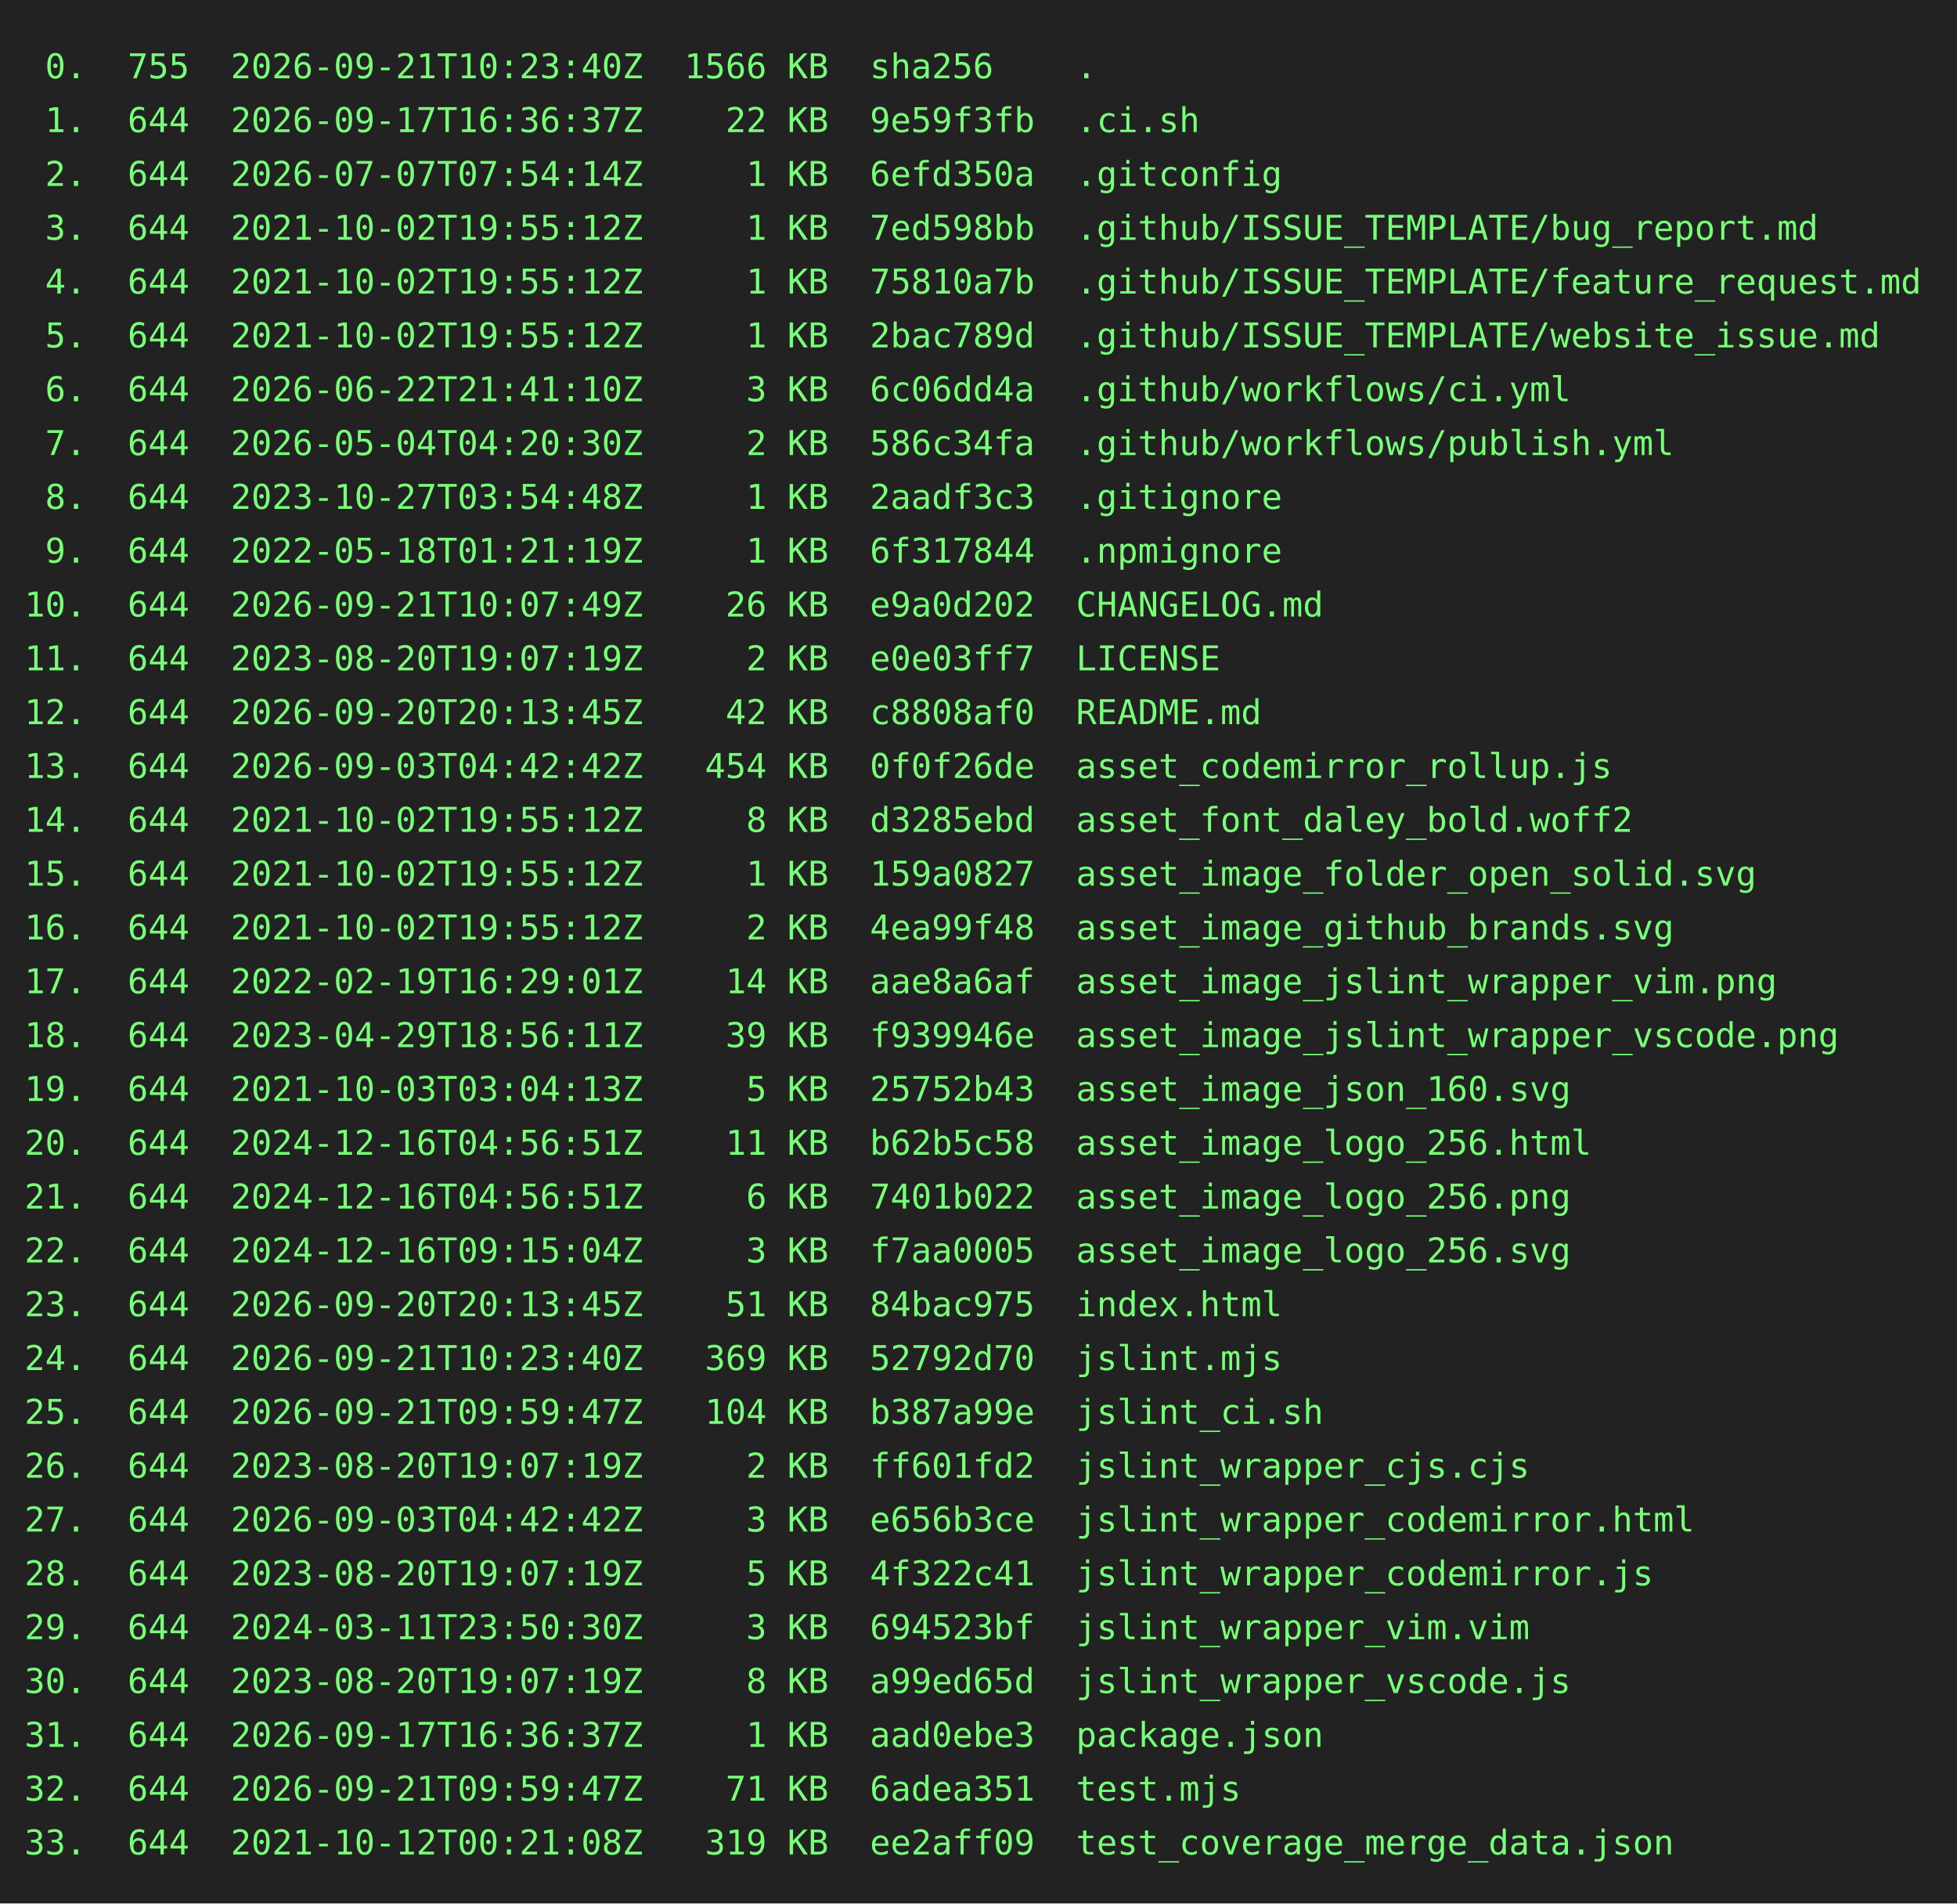
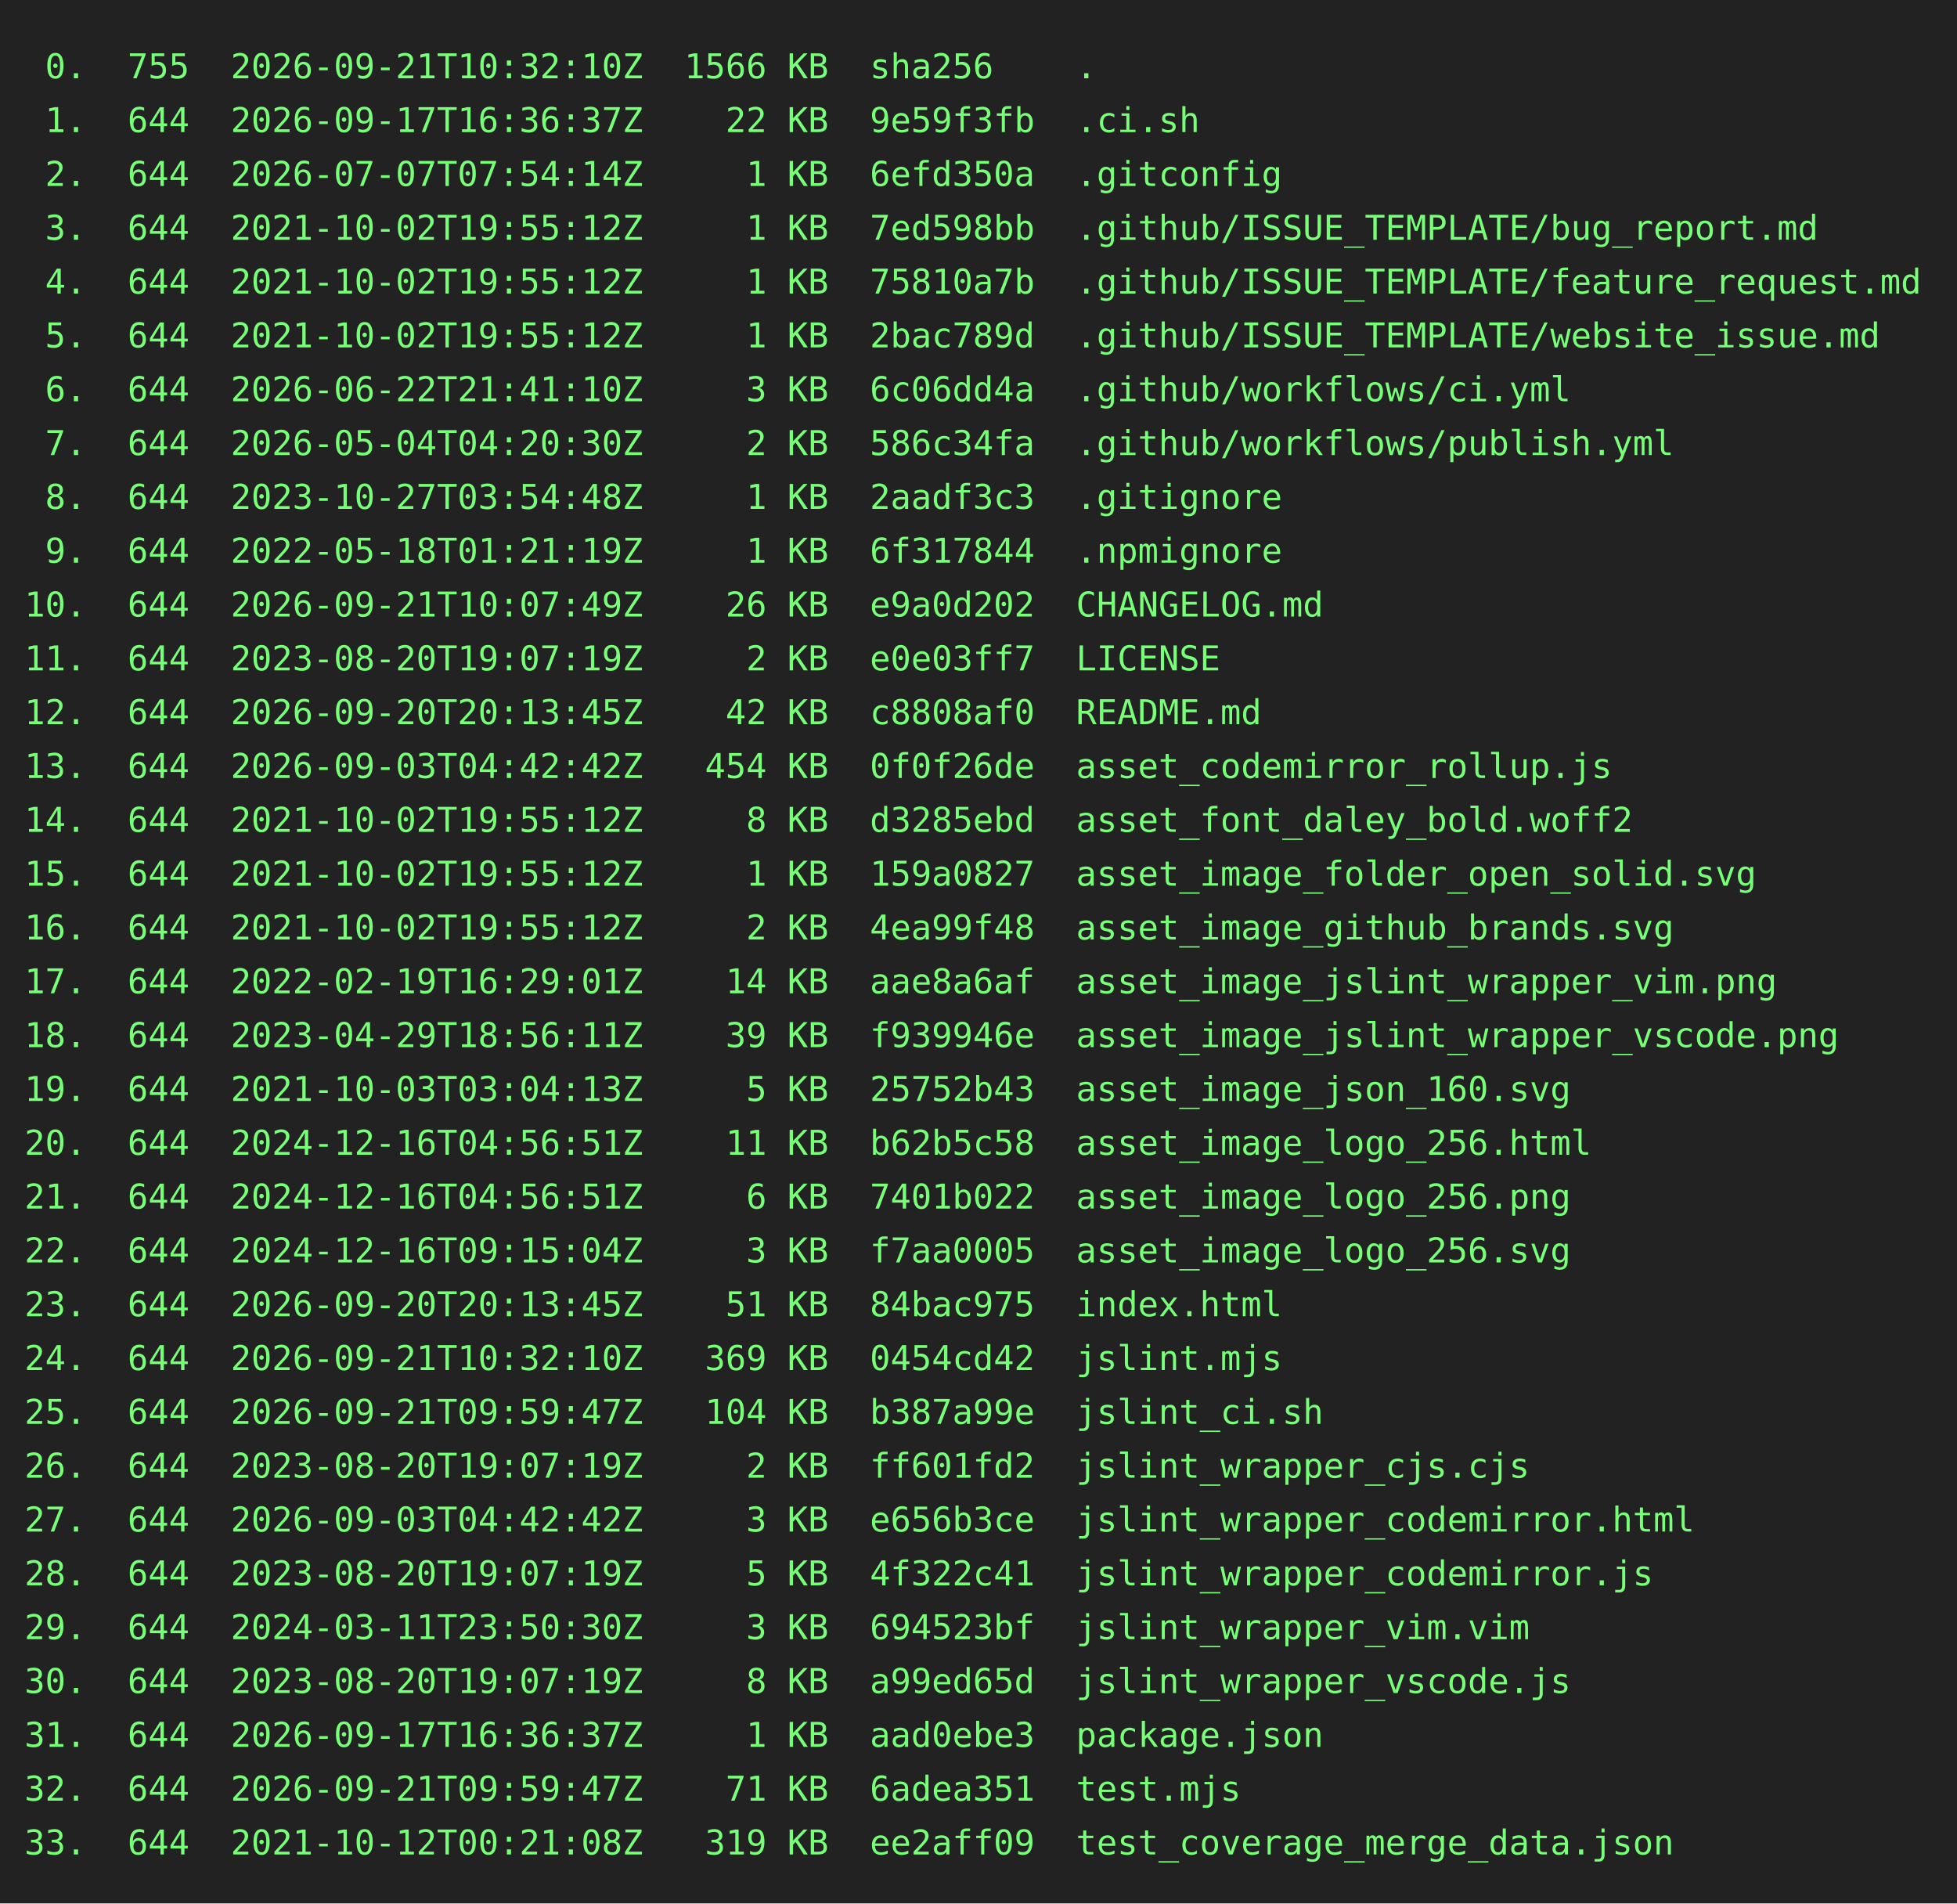
<svg xmlns="http://www.w3.org/2000/svg" height="778" width="800">
  <rect height="778" fill="#222" width="800" />
  <text fill="#7f7" font-family="consolas, menlo, monospace" font-size="14" xml:space="preserve">
-     <tspan lengthAdjust="spacingAndGlyphs" textLength="768" x="10" y="32"> 0.  755  2026-09-21T10:23:40Z  1566 KB  sha256    .                                             </tspan>
+     <tspan lengthAdjust="spacingAndGlyphs" textLength="768" x="10" y="32"> 0.  755  2026-09-21T10:32:10Z  1566 KB  sha256    .                                             </tspan>
    <tspan lengthAdjust="spacingAndGlyphs" textLength="768" x="10" y="54"> 1.  644  2026-09-17T16:36:37Z    22 KB  9e59f3fb  .ci.sh                                        </tspan>
    <tspan lengthAdjust="spacingAndGlyphs" textLength="768" x="10" y="76"> 2.  644  2026-07-07T07:54:14Z     1 KB  6efd350a  .gitconfig                                    </tspan>
    <tspan lengthAdjust="spacingAndGlyphs" textLength="768" x="10" y="98"> 3.  644  2021-10-02T19:55:12Z     1 KB  7ed598bb  .github/ISSUE_TEMPLATE/bug_report.md          </tspan>
    <tspan lengthAdjust="spacingAndGlyphs" textLength="768" x="10" y="120"> 4.  644  2021-10-02T19:55:12Z     1 KB  75810a7b  .github/ISSUE_TEMPLATE/feature_request.md     </tspan>
    <tspan lengthAdjust="spacingAndGlyphs" textLength="768" x="10" y="142"> 5.  644  2021-10-02T19:55:12Z     1 KB  2bac789d  .github/ISSUE_TEMPLATE/website_issue.md       </tspan>
    <tspan lengthAdjust="spacingAndGlyphs" textLength="768" x="10" y="164"> 6.  644  2026-06-22T21:41:10Z     3 KB  6c06dd4a  .github/workflows/ci.yml                      </tspan>
    <tspan lengthAdjust="spacingAndGlyphs" textLength="768" x="10" y="186"> 7.  644  2026-05-04T04:20:30Z     2 KB  586c34fa  .github/workflows/publish.yml                 </tspan>
    <tspan lengthAdjust="spacingAndGlyphs" textLength="768" x="10" y="208"> 8.  644  2023-10-27T03:54:48Z     1 KB  2aadf3c3  .gitignore                                    </tspan>
    <tspan lengthAdjust="spacingAndGlyphs" textLength="768" x="10" y="230"> 9.  644  2022-05-18T01:21:19Z     1 KB  6f317844  .npmignore                                    </tspan>
    <tspan lengthAdjust="spacingAndGlyphs" textLength="768" x="10" y="252">10.  644  2026-09-21T10:07:49Z    26 KB  e9a0d202  CHANGELOG.md                                  </tspan>
    <tspan lengthAdjust="spacingAndGlyphs" textLength="768" x="10" y="274">11.  644  2023-08-20T19:07:19Z     2 KB  e0e03ff7  LICENSE                                       </tspan>
    <tspan lengthAdjust="spacingAndGlyphs" textLength="768" x="10" y="296">12.  644  2026-09-20T20:13:45Z    42 KB  c8808af0  README.md                                     </tspan>
    <tspan lengthAdjust="spacingAndGlyphs" textLength="768" x="10" y="318">13.  644  2026-09-03T04:42:42Z   454 KB  0f0f26de  asset_codemirror_rollup.js                    </tspan>
    <tspan lengthAdjust="spacingAndGlyphs" textLength="768" x="10" y="340">14.  644  2021-10-02T19:55:12Z     8 KB  d3285ebd  asset_font_daley_bold.woff2                   </tspan>
    <tspan lengthAdjust="spacingAndGlyphs" textLength="768" x="10" y="362">15.  644  2021-10-02T19:55:12Z     1 KB  159a0827  asset_image_folder_open_solid.svg             </tspan>
    <tspan lengthAdjust="spacingAndGlyphs" textLength="768" x="10" y="384">16.  644  2021-10-02T19:55:12Z     2 KB  4ea99f48  asset_image_github_brands.svg                 </tspan>
    <tspan lengthAdjust="spacingAndGlyphs" textLength="768" x="10" y="406">17.  644  2022-02-19T16:29:01Z    14 KB  aae8a6af  asset_image_jslint_wrapper_vim.png            </tspan>
    <tspan lengthAdjust="spacingAndGlyphs" textLength="768" x="10" y="428">18.  644  2023-04-29T18:56:11Z    39 KB  f939946e  asset_image_jslint_wrapper_vscode.png         </tspan>
    <tspan lengthAdjust="spacingAndGlyphs" textLength="768" x="10" y="450">19.  644  2021-10-03T03:04:13Z     5 KB  25752b43  asset_image_json_160.svg                      </tspan>
    <tspan lengthAdjust="spacingAndGlyphs" textLength="768" x="10" y="472">20.  644  2024-12-16T04:56:51Z    11 KB  b62b5c58  asset_image_logo_256.html                     </tspan>
    <tspan lengthAdjust="spacingAndGlyphs" textLength="768" x="10" y="494">21.  644  2024-12-16T04:56:51Z     6 KB  7401b022  asset_image_logo_256.png                      </tspan>
    <tspan lengthAdjust="spacingAndGlyphs" textLength="768" x="10" y="516">22.  644  2024-12-16T09:15:04Z     3 KB  f7aa0005  asset_image_logo_256.svg                      </tspan>
    <tspan lengthAdjust="spacingAndGlyphs" textLength="768" x="10" y="538">23.  644  2026-09-20T20:13:45Z    51 KB  84bac975  index.html                                    </tspan>
-     <tspan lengthAdjust="spacingAndGlyphs" textLength="768" x="10" y="560">24.  644  2026-09-21T10:23:40Z   369 KB  52792d70  jslint.mjs                                    </tspan>
+     <tspan lengthAdjust="spacingAndGlyphs" textLength="768" x="10" y="560">24.  644  2026-09-21T10:32:10Z   369 KB  0454cd42  jslint.mjs                                    </tspan>
    <tspan lengthAdjust="spacingAndGlyphs" textLength="768" x="10" y="582">25.  644  2026-09-21T09:59:47Z   104 KB  b387a99e  jslint_ci.sh                                  </tspan>
    <tspan lengthAdjust="spacingAndGlyphs" textLength="768" x="10" y="604">26.  644  2023-08-20T19:07:19Z     2 KB  ff601fd2  jslint_wrapper_cjs.cjs                        </tspan>
    <tspan lengthAdjust="spacingAndGlyphs" textLength="768" x="10" y="626">27.  644  2026-09-03T04:42:42Z     3 KB  e656b3ce  jslint_wrapper_codemirror.html                </tspan>
    <tspan lengthAdjust="spacingAndGlyphs" textLength="768" x="10" y="648">28.  644  2023-08-20T19:07:19Z     5 KB  4f322c41  jslint_wrapper_codemirror.js                  </tspan>
    <tspan lengthAdjust="spacingAndGlyphs" textLength="768" x="10" y="670">29.  644  2024-03-11T23:50:30Z     3 KB  694523bf  jslint_wrapper_vim.vim                        </tspan>
    <tspan lengthAdjust="spacingAndGlyphs" textLength="768" x="10" y="692">30.  644  2023-08-20T19:07:19Z     8 KB  a99ed65d  jslint_wrapper_vscode.js                      </tspan>
    <tspan lengthAdjust="spacingAndGlyphs" textLength="768" x="10" y="714">31.  644  2026-09-17T16:36:37Z     1 KB  aad0ebe3  package.json                                  </tspan>
    <tspan lengthAdjust="spacingAndGlyphs" textLength="768" x="10" y="736">32.  644  2026-09-21T09:59:47Z    71 KB  6adea351  test.mjs                                      </tspan>
    <tspan lengthAdjust="spacingAndGlyphs" textLength="768" x="10" y="758">33.  644  2021-10-12T00:21:08Z   319 KB  ee2aff09  test_coverage_merge_data.json                 </tspan>
  </text>
</svg>
